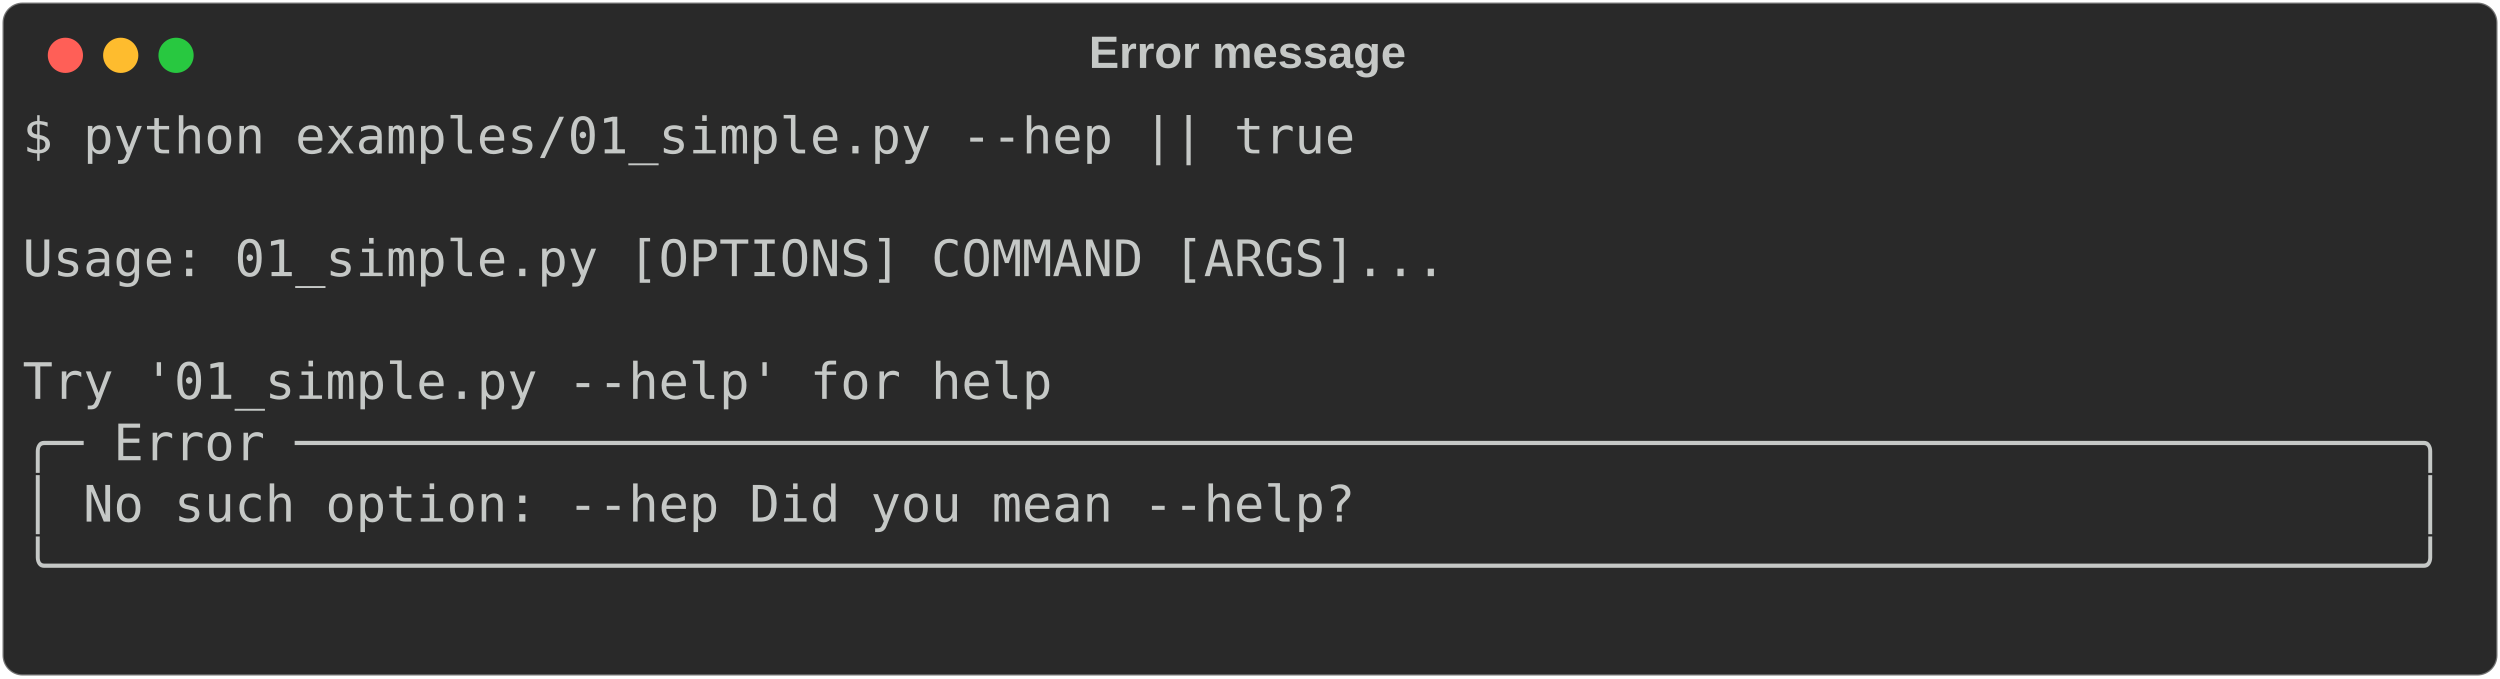
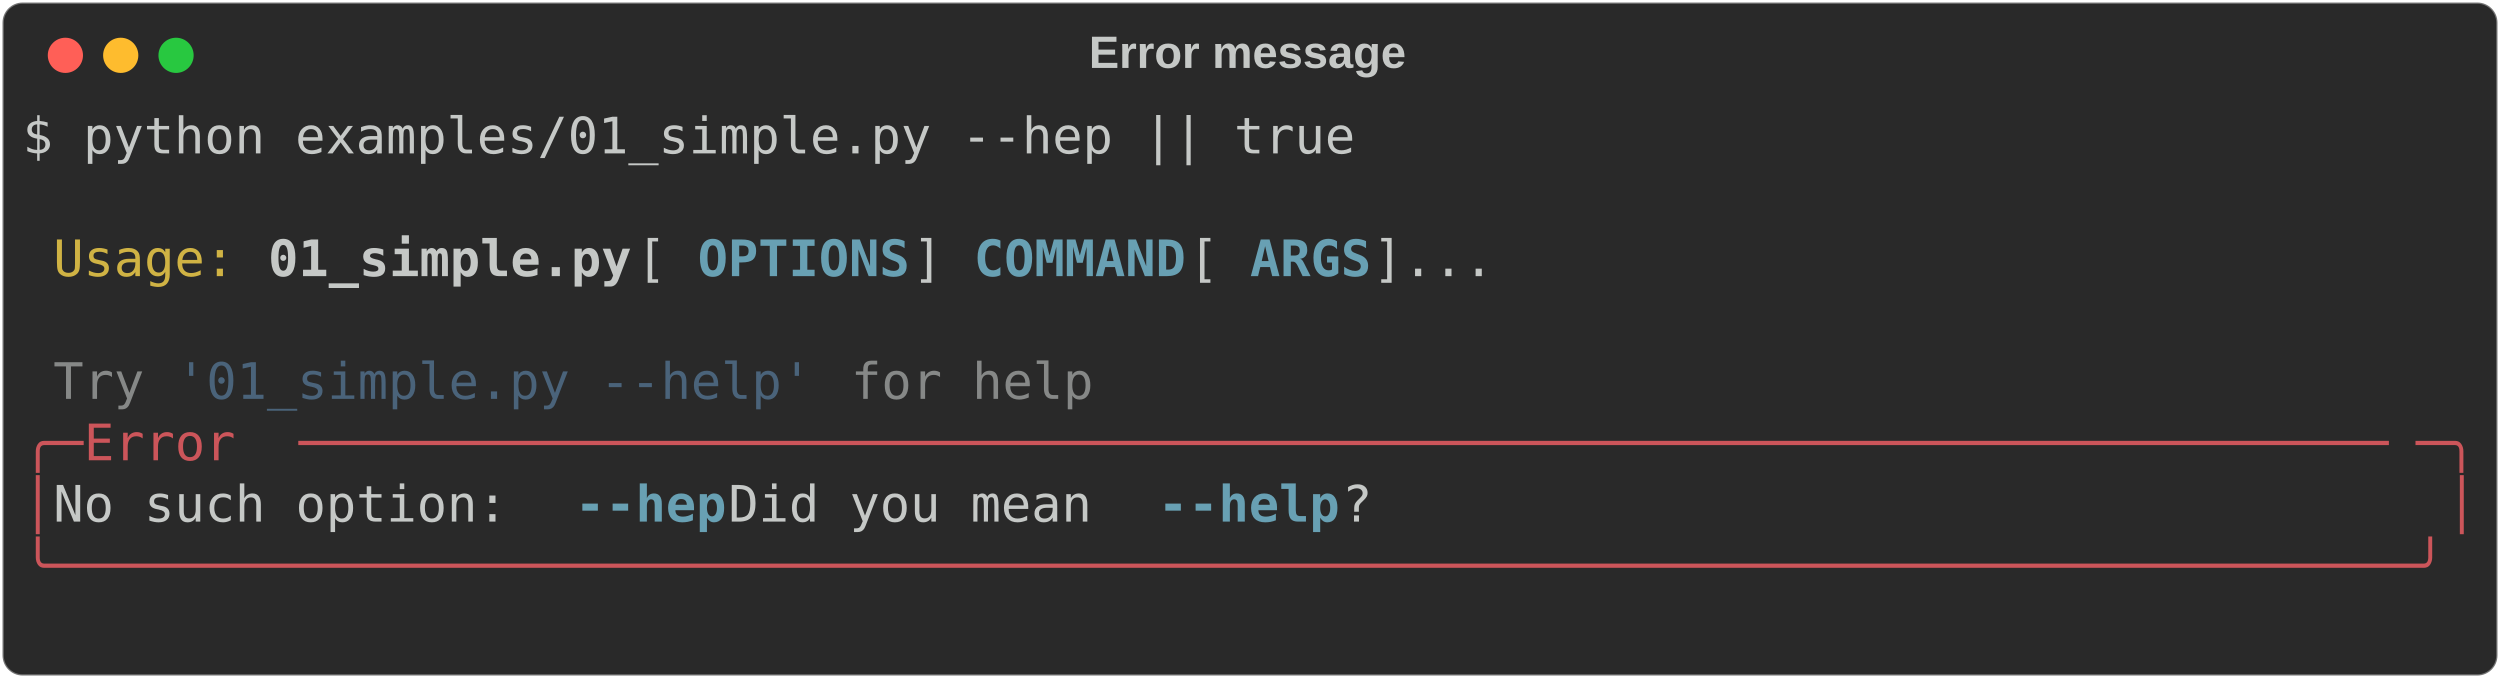
<svg xmlns="http://www.w3.org/2000/svg" class="rich-terminal" viewBox="0 0 994 269.6">
  <style>

    @font-face {
        font-family: "Fira Code";
        src: local("FiraCode-Regular"),
                url("https://cdnjs.cloudflare.com/ajax/libs/firacode/6.2.0/woff2/FiraCode-Regular.woff2") format("woff2"),
                url("https://cdnjs.cloudflare.com/ajax/libs/firacode/6.2.0/woff/FiraCode-Regular.woff") format("woff");
        font-style: normal;
        font-weight: 400;
    }
    @font-face {
        font-family: "Fira Code";
        src: local("FiraCode-Bold"),
                url("https://cdnjs.cloudflare.com/ajax/libs/firacode/6.2.0/woff2/FiraCode-Bold.woff2") format("woff2"),
                url("https://cdnjs.cloudflare.com/ajax/libs/firacode/6.2.0/woff/FiraCode-Bold.woff") format("woff");
        font-style: bold;
        font-weight: 700;
    }

-     .terminal-3898990851-matrix {
+     .terminal-4185829251-matrix {
        font-family: Fira Code, monospace;
        font-size: 20px;
        line-height: 24.4px;
        font-variant-east-asian: full-width;
    }

-     .terminal-3898990851-title {
+     .terminal-4185829251-title {
        font-size: 18px;
        font-weight: bold;
        font-family: arial;
    }

-     .terminal-3898990851-r1 { fill: #c5c8c6 }
+     .terminal-4185829251-r1 { fill: #c5c8c6 }
+ .terminal-4185829251-r2 { fill: #d0b344 }
+ .terminal-4185829251-r3 { fill: #c5c8c6;font-weight: bold }
+ .terminal-4185829251-r4 { fill: #68a0b3;font-weight: bold }
+ .terminal-4185829251-r5 { fill: #868887 }
+ .terminal-4185829251-r6 { fill: #4a637a }
+ .terminal-4185829251-r7 { fill: #cc555a }
    </style>
  <defs>
-     <clipPath id="terminal-3898990851-clip-terminal">
+     <clipPath id="terminal-4185829251-clip-terminal">
      <rect x="0" y="0" width="975.0" height="218.6" />
    </clipPath>
-     <clipPath id="terminal-3898990851-line-0">
+     <clipPath id="terminal-4185829251-line-0">
      <rect x="0" y="1.5" width="976" height="24.65" />
    </clipPath>
-     <clipPath id="terminal-3898990851-line-1">
+     <clipPath id="terminal-4185829251-line-1">
      <rect x="0" y="25.9" width="976" height="24.65" />
    </clipPath>
-     <clipPath id="terminal-3898990851-line-2">
+     <clipPath id="terminal-4185829251-line-2">
      <rect x="0" y="50.3" width="976" height="24.65" />
    </clipPath>
-     <clipPath id="terminal-3898990851-line-3">
+     <clipPath id="terminal-4185829251-line-3">
      <rect x="0" y="74.7" width="976" height="24.65" />
    </clipPath>
-     <clipPath id="terminal-3898990851-line-4">
+     <clipPath id="terminal-4185829251-line-4">
      <rect x="0" y="99.1" width="976" height="24.65" />
    </clipPath>
-     <clipPath id="terminal-3898990851-line-5">
+     <clipPath id="terminal-4185829251-line-5">
      <rect x="0" y="123.5" width="976" height="24.65" />
    </clipPath>
-     <clipPath id="terminal-3898990851-line-6">
+     <clipPath id="terminal-4185829251-line-6">
      <rect x="0" y="147.9" width="976" height="24.65" />
    </clipPath>
-     <clipPath id="terminal-3898990851-line-7">
+     <clipPath id="terminal-4185829251-line-7">
      <rect x="0" y="172.3" width="976" height="24.65" />
    </clipPath>
  </defs>
  <rect fill="#292929" stroke="rgba(255,255,255,0.35)" stroke-width="1" x="1" y="1" width="992" height="267.6" rx="8" />
-   <text class="terminal-3898990851-title" fill="#c5c8c6" text-anchor="middle" x="496" y="27">Error message</text>
+   <text class="terminal-4185829251-title" fill="#c5c8c6" text-anchor="middle" x="496" y="27">Error message</text>
  <g transform="translate(26,22)">
    <circle cx="0" cy="0" r="7" fill="#ff5f57" />
    <circle cx="22" cy="0" r="7" fill="#febc2e" />
    <circle cx="44" cy="0" r="7" fill="#28c840" />
  </g>
-   <g transform="translate(9, 41)" clip-path="url(#terminal-3898990851-clip-terminal)">
-     <g class="terminal-3898990851-matrix">
-       <text class="terminal-3898990851-r1" x="0" y="20" textLength="536.8" clip-path="url(#terminal-3898990851-line-0)">$ python examples/01_simple.py --hep || true</text>
-       <text class="terminal-3898990851-r1" x="976" y="20" textLength="12.2" clip-path="url(#terminal-3898990851-line-0)">
+   <g transform="translate(9, 41)" clip-path="url(#terminal-4185829251-clip-terminal)">
+     <g class="terminal-4185829251-matrix">
+       <text class="terminal-4185829251-r1" x="0" y="20" textLength="536.8" clip-path="url(#terminal-4185829251-line-0)">$ python examples/01_simple.py --hep || true</text>
+       <text class="terminal-4185829251-r1" x="976" y="20" textLength="12.2" clip-path="url(#terminal-4185829251-line-0)">
</text>
-       <text class="terminal-3898990851-r1" x="976" y="44.4" textLength="12.2" clip-path="url(#terminal-3898990851-line-1)">
+       <text class="terminal-4185829251-r1" x="976" y="44.4" textLength="12.2" clip-path="url(#terminal-4185829251-line-1)">
</text>
-       <text class="terminal-3898990851-r1" x="0" y="68.8" textLength="976" clip-path="url(#terminal-3898990851-line-2)"> Usage: 01_simple.py [OPTIONS] COMMAND [ARGS]...                                </text>
-       <text class="terminal-3898990851-r1" x="976" y="68.8" textLength="12.2" clip-path="url(#terminal-3898990851-line-2)">
+       <text class="terminal-4185829251-r2" x="12.2" y="68.8" textLength="73.2" clip-path="url(#terminal-4185829251-line-2)">Usage:</text>
+       <text class="terminal-4185829251-r3" x="97.6" y="68.8" textLength="146.4" clip-path="url(#terminal-4185829251-line-2)">01_simple.py</text>
+       <text class="terminal-4185829251-r1" x="244" y="68.8" textLength="24.4" clip-path="url(#terminal-4185829251-line-2)"> [</text>
+       <text class="terminal-4185829251-r4" x="268.4" y="68.8" textLength="85.4" clip-path="url(#terminal-4185829251-line-2)">OPTIONS</text>
+       <text class="terminal-4185829251-r1" x="353.8" y="68.8" textLength="24.4" clip-path="url(#terminal-4185829251-line-2)">] </text>
+       <text class="terminal-4185829251-r4" x="378.2" y="68.8" textLength="85.4" clip-path="url(#terminal-4185829251-line-2)">COMMAND</text>
+       <text class="terminal-4185829251-r1" x="463.6" y="68.8" textLength="24.4" clip-path="url(#terminal-4185829251-line-2)"> [</text>
+       <text class="terminal-4185829251-r4" x="488" y="68.8" textLength="48.8" clip-path="url(#terminal-4185829251-line-2)">ARGS</text>
+       <text class="terminal-4185829251-r1" x="536.8" y="68.8" textLength="439.2" clip-path="url(#terminal-4185829251-line-2)">]...                                </text>
+       <text class="terminal-4185829251-r1" x="976" y="68.8" textLength="12.2" clip-path="url(#terminal-4185829251-line-2)">
</text>
-       <text class="terminal-3898990851-r1" x="976" y="93.2" textLength="12.2" clip-path="url(#terminal-3898990851-line-3)">
+       <text class="terminal-4185829251-r1" x="976" y="93.2" textLength="12.2" clip-path="url(#terminal-4185829251-line-3)">
</text>
-       <text class="terminal-3898990851-r1" x="0" y="117.6" textLength="976" clip-path="url(#terminal-3898990851-line-4)"> Try '01_simple.py --help' for help                                             </text>
-       <text class="terminal-3898990851-r1" x="976" y="117.6" textLength="12.2" clip-path="url(#terminal-3898990851-line-4)">
+       <text class="terminal-4185829251-r5" x="12.2" y="117.6" textLength="36.6" clip-path="url(#terminal-4185829251-line-4)">Try</text>
+       <text class="terminal-4185829251-r6" x="61" y="117.6" textLength="256.2" clip-path="url(#terminal-4185829251-line-4)">'01_simple.py --help'</text>
+       <text class="terminal-4185829251-r5" x="329.4" y="117.6" textLength="97.6" clip-path="url(#terminal-4185829251-line-4)">for help</text>
+       <text class="terminal-4185829251-r1" x="976" y="117.6" textLength="12.2" clip-path="url(#terminal-4185829251-line-4)">
</text>
-       <text class="terminal-3898990851-r1" x="0" y="142" textLength="976" clip-path="url(#terminal-3898990851-line-5)">╭─ Error ──────────────────────────────────────────────────────────────────────╮</text>
-       <text class="terminal-3898990851-r1" x="976" y="142" textLength="12.2" clip-path="url(#terminal-3898990851-line-5)">
+       <text class="terminal-4185829251-r7" x="0" y="142" textLength="24.4" clip-path="url(#terminal-4185829251-line-5)">╭─</text>
+       <text class="terminal-4185829251-r7" x="24.4" y="142" textLength="85.4" clip-path="url(#terminal-4185829251-line-5)"> Error </text>
+       <text class="terminal-4185829251-r7" x="109.8" y="142" textLength="841.8" clip-path="url(#terminal-4185829251-line-5)">─────────────────────────────────────────────────────────────────────</text>
+       <text class="terminal-4185829251-r7" x="951.6" y="142" textLength="24.4" clip-path="url(#terminal-4185829251-line-5)">─╮</text>
+       <text class="terminal-4185829251-r1" x="976" y="142" textLength="12.2" clip-path="url(#terminal-4185829251-line-5)">
</text>
-       <text class="terminal-3898990851-r1" x="0" y="166.4" textLength="976" clip-path="url(#terminal-3898990851-line-6)">│ No such option: --hep Did you mean --help?                                   │</text>
-       <text class="terminal-3898990851-r1" x="976" y="166.4" textLength="12.2" clip-path="url(#terminal-3898990851-line-6)">
+       <text class="terminal-4185829251-r7" x="0" y="166.4" textLength="12.2" clip-path="url(#terminal-4185829251-line-6)">│</text>
+       <text class="terminal-4185829251-r1" x="12.2" y="166.4" textLength="207.4" clip-path="url(#terminal-4185829251-line-6)"> No such option: </text>
+       <text class="terminal-4185829251-r4" x="219.6" y="166.4" textLength="61" clip-path="url(#terminal-4185829251-line-6)">--hep</text>
+       <text class="terminal-4185829251-r1" x="280.6" y="166.4" textLength="170.8" clip-path="url(#terminal-4185829251-line-6)"> Did you mean </text>
+       <text class="terminal-4185829251-r4" x="451.4" y="166.4" textLength="73.2" clip-path="url(#terminal-4185829251-line-6)">--help</text>
+       <text class="terminal-4185829251-r1" x="524.6" y="166.4" textLength="439.2" clip-path="url(#terminal-4185829251-line-6)">?                                   </text>
+       <text class="terminal-4185829251-r7" x="963.8" y="166.4" textLength="12.2" clip-path="url(#terminal-4185829251-line-6)">│</text>
+       <text class="terminal-4185829251-r1" x="976" y="166.4" textLength="12.2" clip-path="url(#terminal-4185829251-line-6)">
</text>
-       <text class="terminal-3898990851-r1" x="0" y="190.8" textLength="976" clip-path="url(#terminal-3898990851-line-7)">╰──────────────────────────────────────────────────────────────────────────────╯</text>
-       <text class="terminal-3898990851-r1" x="976" y="190.8" textLength="12.2" clip-path="url(#terminal-3898990851-line-7)">
+       <text class="terminal-4185829251-r7" x="0" y="190.8" textLength="976" clip-path="url(#terminal-4185829251-line-7)">╰──────────────────────────────────────────────────────────────────────────────╯</text>
+       <text class="terminal-4185829251-r1" x="976" y="190.8" textLength="12.2" clip-path="url(#terminal-4185829251-line-7)">
</text>
-       <text class="terminal-3898990851-r1" x="976" y="215.2" textLength="12.2" clip-path="url(#terminal-3898990851-line-8)">
+       <text class="terminal-4185829251-r1" x="976" y="215.2" textLength="12.2" clip-path="url(#terminal-4185829251-line-8)">
</text>
    </g>
  </g>
</svg>
